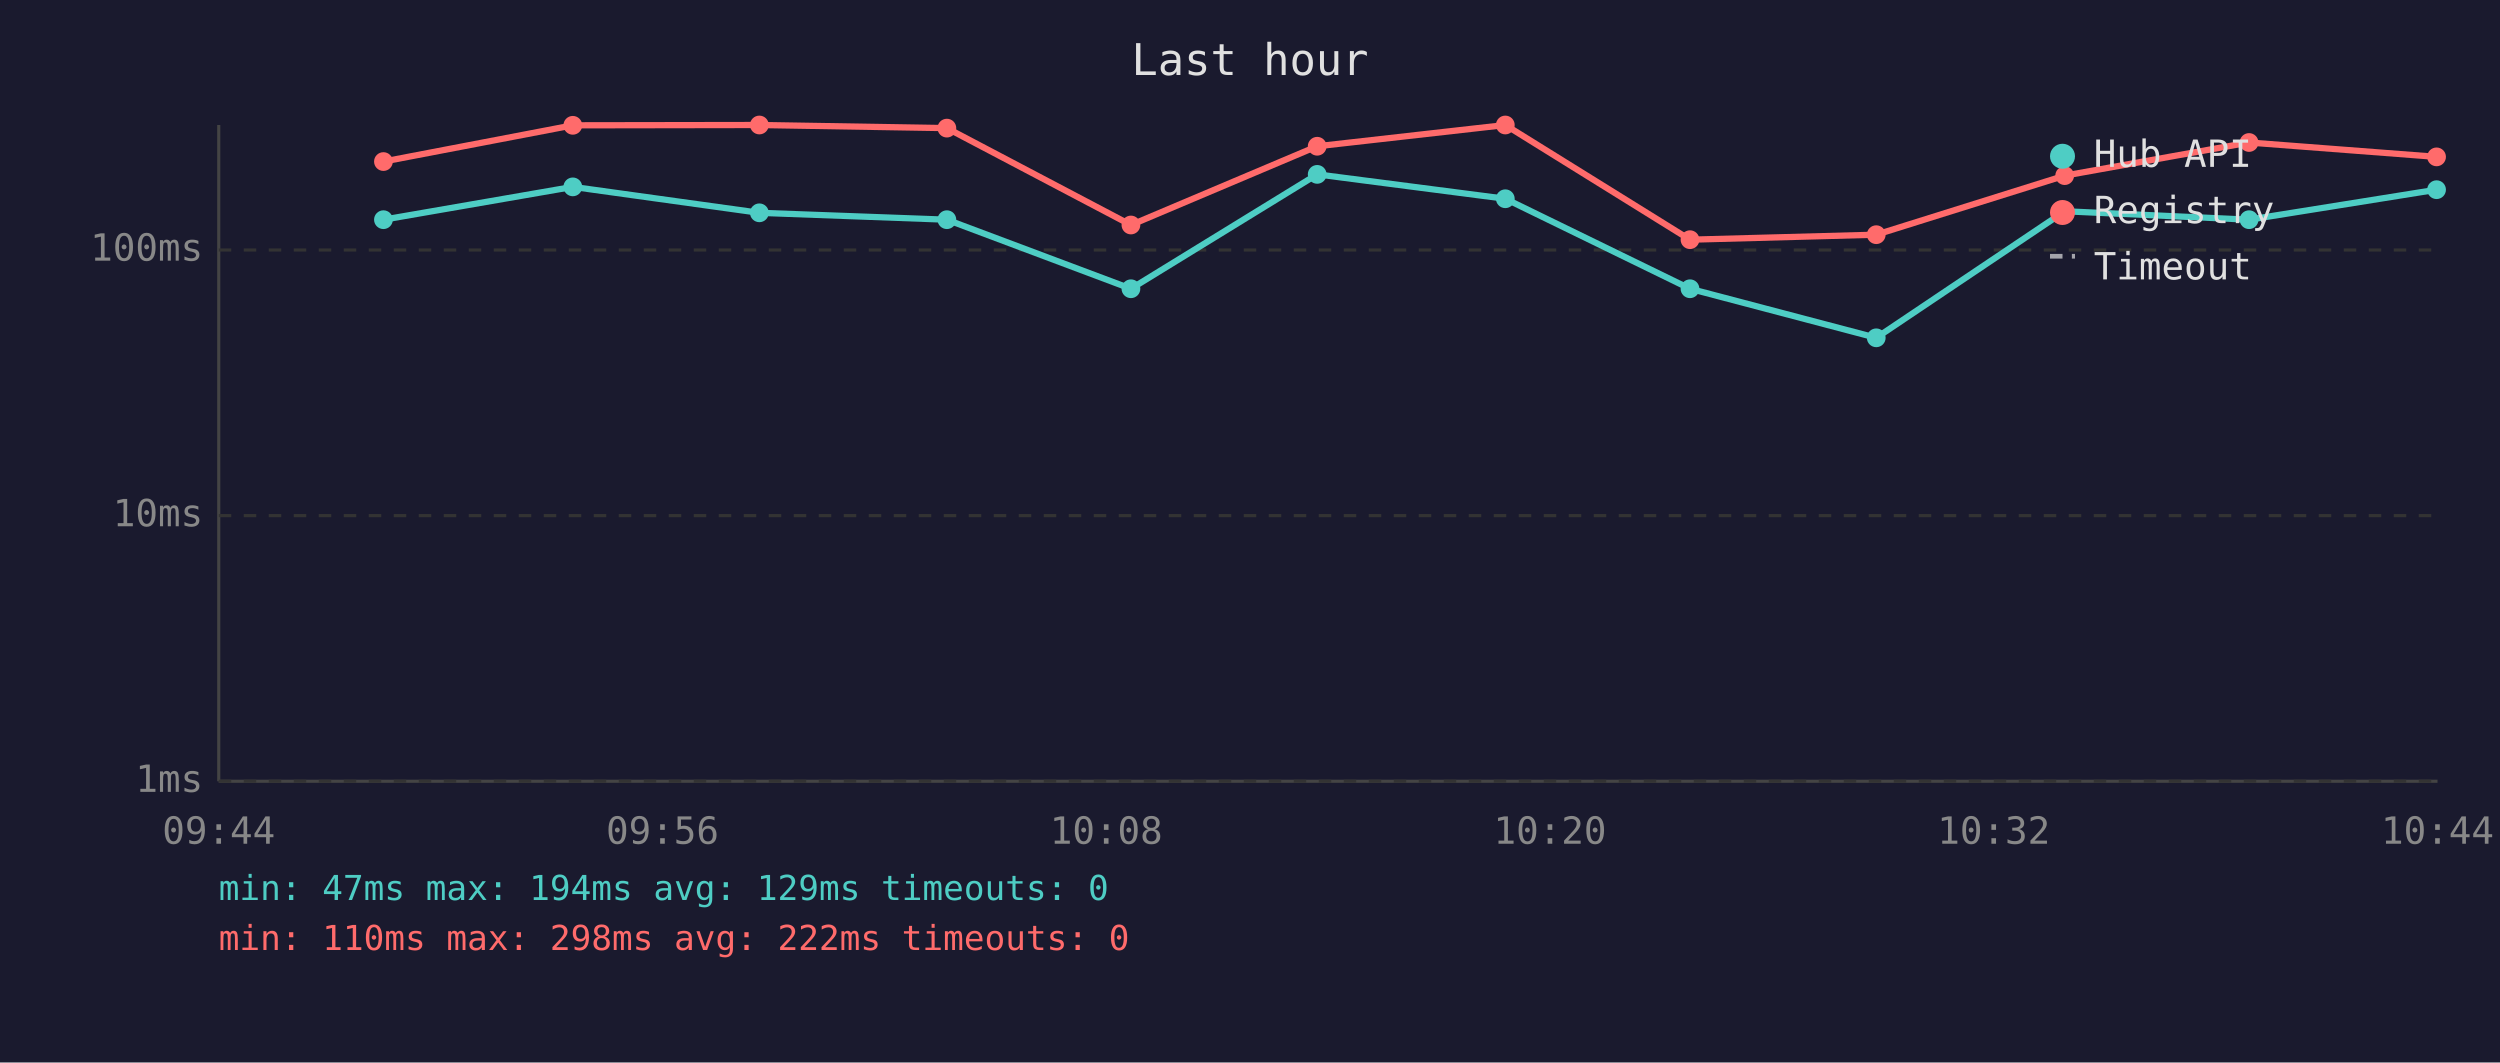
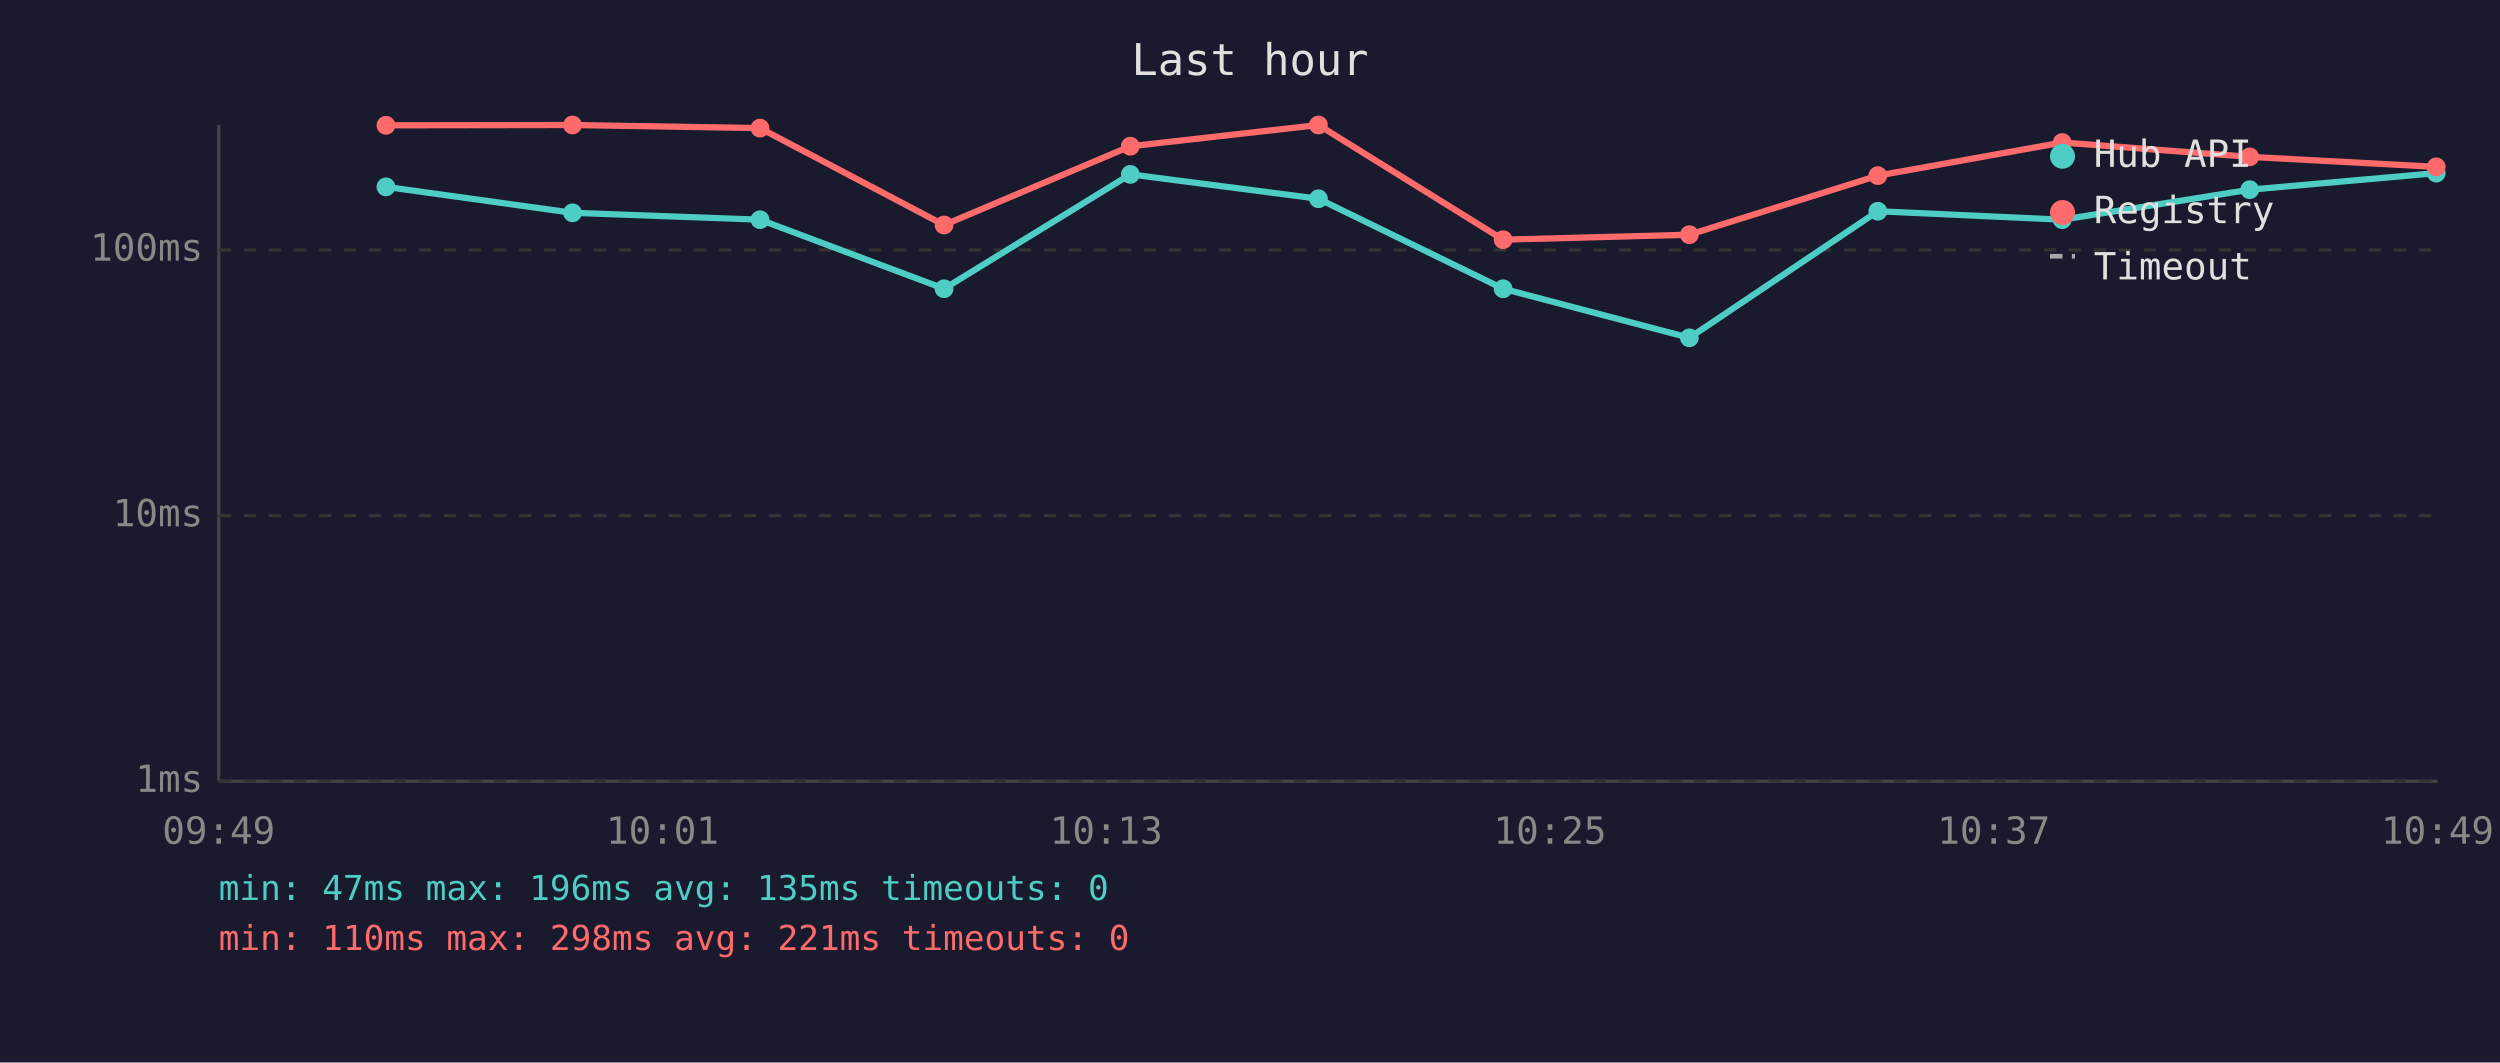
<svg xmlns="http://www.w3.org/2000/svg" viewBox="0 0 800 340" font-family="monospace" font-size="12">
  <rect width="800" height="340" fill="#1a1a2e" />
  <text x="400" y="24" fill="#e0e0e0" font-size="14" text-anchor="middle">Last hour</text>
  <line x1="70" y1="40" x2="70" y2="250" stroke="#444" stroke-width="1" />
  <line x1="70" y1="250" x2="780" y2="250" stroke="#444" stroke-width="1" />
  <line x1="70" y1="250" x2="780" y2="250" stroke="#333" stroke-width="1" stroke-dasharray="4" />
  <text x="65" y="250" fill="#888" text-anchor="end" dominant-baseline="middle">1ms</text>
  <line x1="70" y1="165" x2="780" y2="165" stroke="#333" stroke-width="1" stroke-dasharray="4" />
  <text x="65" y="165" fill="#888" text-anchor="end" dominant-baseline="middle">10ms</text>
  <line x1="70" y1="80" x2="780" y2="80" stroke="#333" stroke-width="1" stroke-dasharray="4" />
  <text x="65" y="80" fill="#888" text-anchor="end" dominant-baseline="middle">100ms</text>
-   <text x="70" y="270" fill="#888" text-anchor="middle">09:44</text>
-   <text x="212" y="270" fill="#888" text-anchor="middle">09:56</text>
-   <text x="354" y="270" fill="#888" text-anchor="middle">10:08</text>
-   <text x="496" y="270" fill="#888" text-anchor="middle">10:20</text>
-   <text x="638" y="270" fill="#888" text-anchor="middle">10:32</text>
-   <text x="780" y="270" fill="#888" text-anchor="middle">10:44</text>
-   <polyline points="122.7,70.3 183.3,59.8 243.0,68.1 303.0,70.3 361.9,92.4 421.5,55.8 481.7,63.6 540.8,92.4 600.4,108.1 660.7,67.6 719.7,70.3 779.7,60.7" fill="none" stroke="#4ecdc4" stroke-width="2" opacity="1" />
-   <circle cx="122.7" cy="70.3" r="3" fill="#4ecdc4" />
-   <circle cx="183.3" cy="59.8" r="3" fill="#4ecdc4" />
-   <circle cx="243.0" cy="68.1" r="3" fill="#4ecdc4" />
-   <circle cx="303.0" cy="70.3" r="3" fill="#4ecdc4" />
-   <circle cx="361.9" cy="92.4" r="3" fill="#4ecdc4" />
-   <circle cx="421.5" cy="55.8" r="3" fill="#4ecdc4" />
-   <circle cx="481.7" cy="63.6" r="3" fill="#4ecdc4" />
-   <circle cx="540.8" cy="92.4" r="3" fill="#4ecdc4" />
-   <circle cx="600.4" cy="108.1" r="3" fill="#4ecdc4" />
-   <circle cx="660.7" cy="67.6" r="3" fill="#4ecdc4" />
-   <circle cx="719.7" cy="70.3" r="3" fill="#4ecdc4" />
-   <circle cx="779.7" cy="60.7" r="3" fill="#4ecdc4" />
-   <polyline points="122.7,51.7 183.3,40.1 243.0,40.0 303.0,41.0 361.9,72.0 421.5,46.8 481.7,40.0 540.8,76.7 600.4,75.1 660.7,56.2 719.7,45.6 779.7,50.2" fill="none" stroke="#ff6b6b" stroke-width="2" opacity="1" />
-   <circle cx="122.7" cy="51.7" r="3" fill="#ff6b6b" />
-   <circle cx="183.3" cy="40.1" r="3" fill="#ff6b6b" />
-   <circle cx="243.0" cy="40.0" r="3" fill="#ff6b6b" />
-   <circle cx="303.0" cy="41.0" r="3" fill="#ff6b6b" />
-   <circle cx="361.9" cy="72.0" r="3" fill="#ff6b6b" />
-   <circle cx="421.5" cy="46.8" r="3" fill="#ff6b6b" />
-   <circle cx="481.7" cy="40.0" r="3" fill="#ff6b6b" />
-   <circle cx="540.8" cy="76.7" r="3" fill="#ff6b6b" />
-   <circle cx="600.4" cy="75.1" r="3" fill="#ff6b6b" />
-   <circle cx="660.7" cy="56.2" r="3" fill="#ff6b6b" />
-   <circle cx="719.7" cy="45.6" r="3" fill="#ff6b6b" />
-   <circle cx="779.7" cy="50.2" r="3" fill="#ff6b6b" />
+   <text x="70" y="270" fill="#888" text-anchor="middle">09:49</text>
+   <text x="212" y="270" fill="#888" text-anchor="middle">10:01</text>
+   <text x="354" y="270" fill="#888" text-anchor="middle">10:13</text>
+   <text x="496" y="270" fill="#888" text-anchor="middle">10:25</text>
+   <text x="638" y="270" fill="#888" text-anchor="middle">10:37</text>
+   <text x="780" y="270" fill="#888" text-anchor="middle">10:49</text>
+   <polyline points="123.5,59.8 183.2,68.1 243.2,70.3 302.1,92.4 361.7,55.8 421.9,63.6 481.0,92.4 540.6,108.1 600.9,67.6 659.9,70.3 719.9,60.7 779.6,55.4" fill="none" stroke="#4ecdc4" stroke-width="2" opacity="1" />
+   <circle cx="123.5" cy="59.8" r="3" fill="#4ecdc4" />
+   <circle cx="183.2" cy="68.1" r="3" fill="#4ecdc4" />
+   <circle cx="243.2" cy="70.3" r="3" fill="#4ecdc4" />
+   <circle cx="302.1" cy="92.4" r="3" fill="#4ecdc4" />
+   <circle cx="361.7" cy="55.8" r="3" fill="#4ecdc4" />
+   <circle cx="421.9" cy="63.6" r="3" fill="#4ecdc4" />
+   <circle cx="481.0" cy="92.4" r="3" fill="#4ecdc4" />
+   <circle cx="540.6" cy="108.1" r="3" fill="#4ecdc4" />
+   <circle cx="600.9" cy="67.6" r="3" fill="#4ecdc4" />
+   <circle cx="659.9" cy="70.3" r="3" fill="#4ecdc4" />
+   <circle cx="719.9" cy="60.7" r="3" fill="#4ecdc4" />
+   <circle cx="779.6" cy="55.4" r="3" fill="#4ecdc4" />
+   <polyline points="123.5,40.1 183.2,40.0 243.2,41.0 302.1,72.0 361.7,46.8 421.9,40.0 481.0,76.7 540.6,75.1 600.9,56.2 659.9,45.6 719.9,50.2 779.6,53.4" fill="none" stroke="#ff6b6b" stroke-width="2" opacity="1" />
+   <circle cx="123.5" cy="40.1" r="3" fill="#ff6b6b" />
+   <circle cx="183.2" cy="40.0" r="3" fill="#ff6b6b" />
+   <circle cx="243.2" cy="41.0" r="3" fill="#ff6b6b" />
+   <circle cx="302.1" cy="72.0" r="3" fill="#ff6b6b" />
+   <circle cx="361.7" cy="46.8" r="3" fill="#ff6b6b" />
+   <circle cx="421.9" cy="40.0" r="3" fill="#ff6b6b" />
+   <circle cx="481.0" cy="76.7" r="3" fill="#ff6b6b" />
+   <circle cx="540.6" cy="75.1" r="3" fill="#ff6b6b" />
+   <circle cx="600.9" cy="56.2" r="3" fill="#ff6b6b" />
+   <circle cx="659.9" cy="45.6" r="3" fill="#ff6b6b" />
+   <circle cx="719.9" cy="50.2" r="3" fill="#ff6b6b" />
+   <circle cx="779.6" cy="53.4" r="3" fill="#ff6b6b" />
  <circle cx="660" cy="50" r="4" fill="#4ecdc4" />
  <text x="670" y="50" fill="#e0e0e0" dominant-baseline="middle">Hub API</text>
  <circle cx="660" cy="68" r="4" fill="#ff6b6b" />
  <text x="670" y="68" fill="#e0e0e0" dominant-baseline="middle">Registry</text>
  <line x1="656" y1="82" x2="664" y2="82" stroke="#e0e0e0" stroke-width="1.5" stroke-dasharray="4,3" opacity="0.7" />
  <text x="670" y="86" fill="#e0e0e0" dominant-baseline="middle">Timeout</text>
-   <text x="70" y="288" fill="#4ecdc4" font-size="11">min: 47ms  max: 194ms  avg: 129ms  timeouts: 0</text>
-   <text x="70" y="304" fill="#ff6b6b" font-size="11">min: 110ms  max: 298ms  avg: 222ms  timeouts: 0</text>
+   <text x="70" y="288" fill="#4ecdc4" font-size="11">min: 47ms  max: 196ms  avg: 135ms  timeouts: 0</text>
+   <text x="70" y="304" fill="#ff6b6b" font-size="11">min: 110ms  max: 298ms  avg: 221ms  timeouts: 0</text>
</svg>
